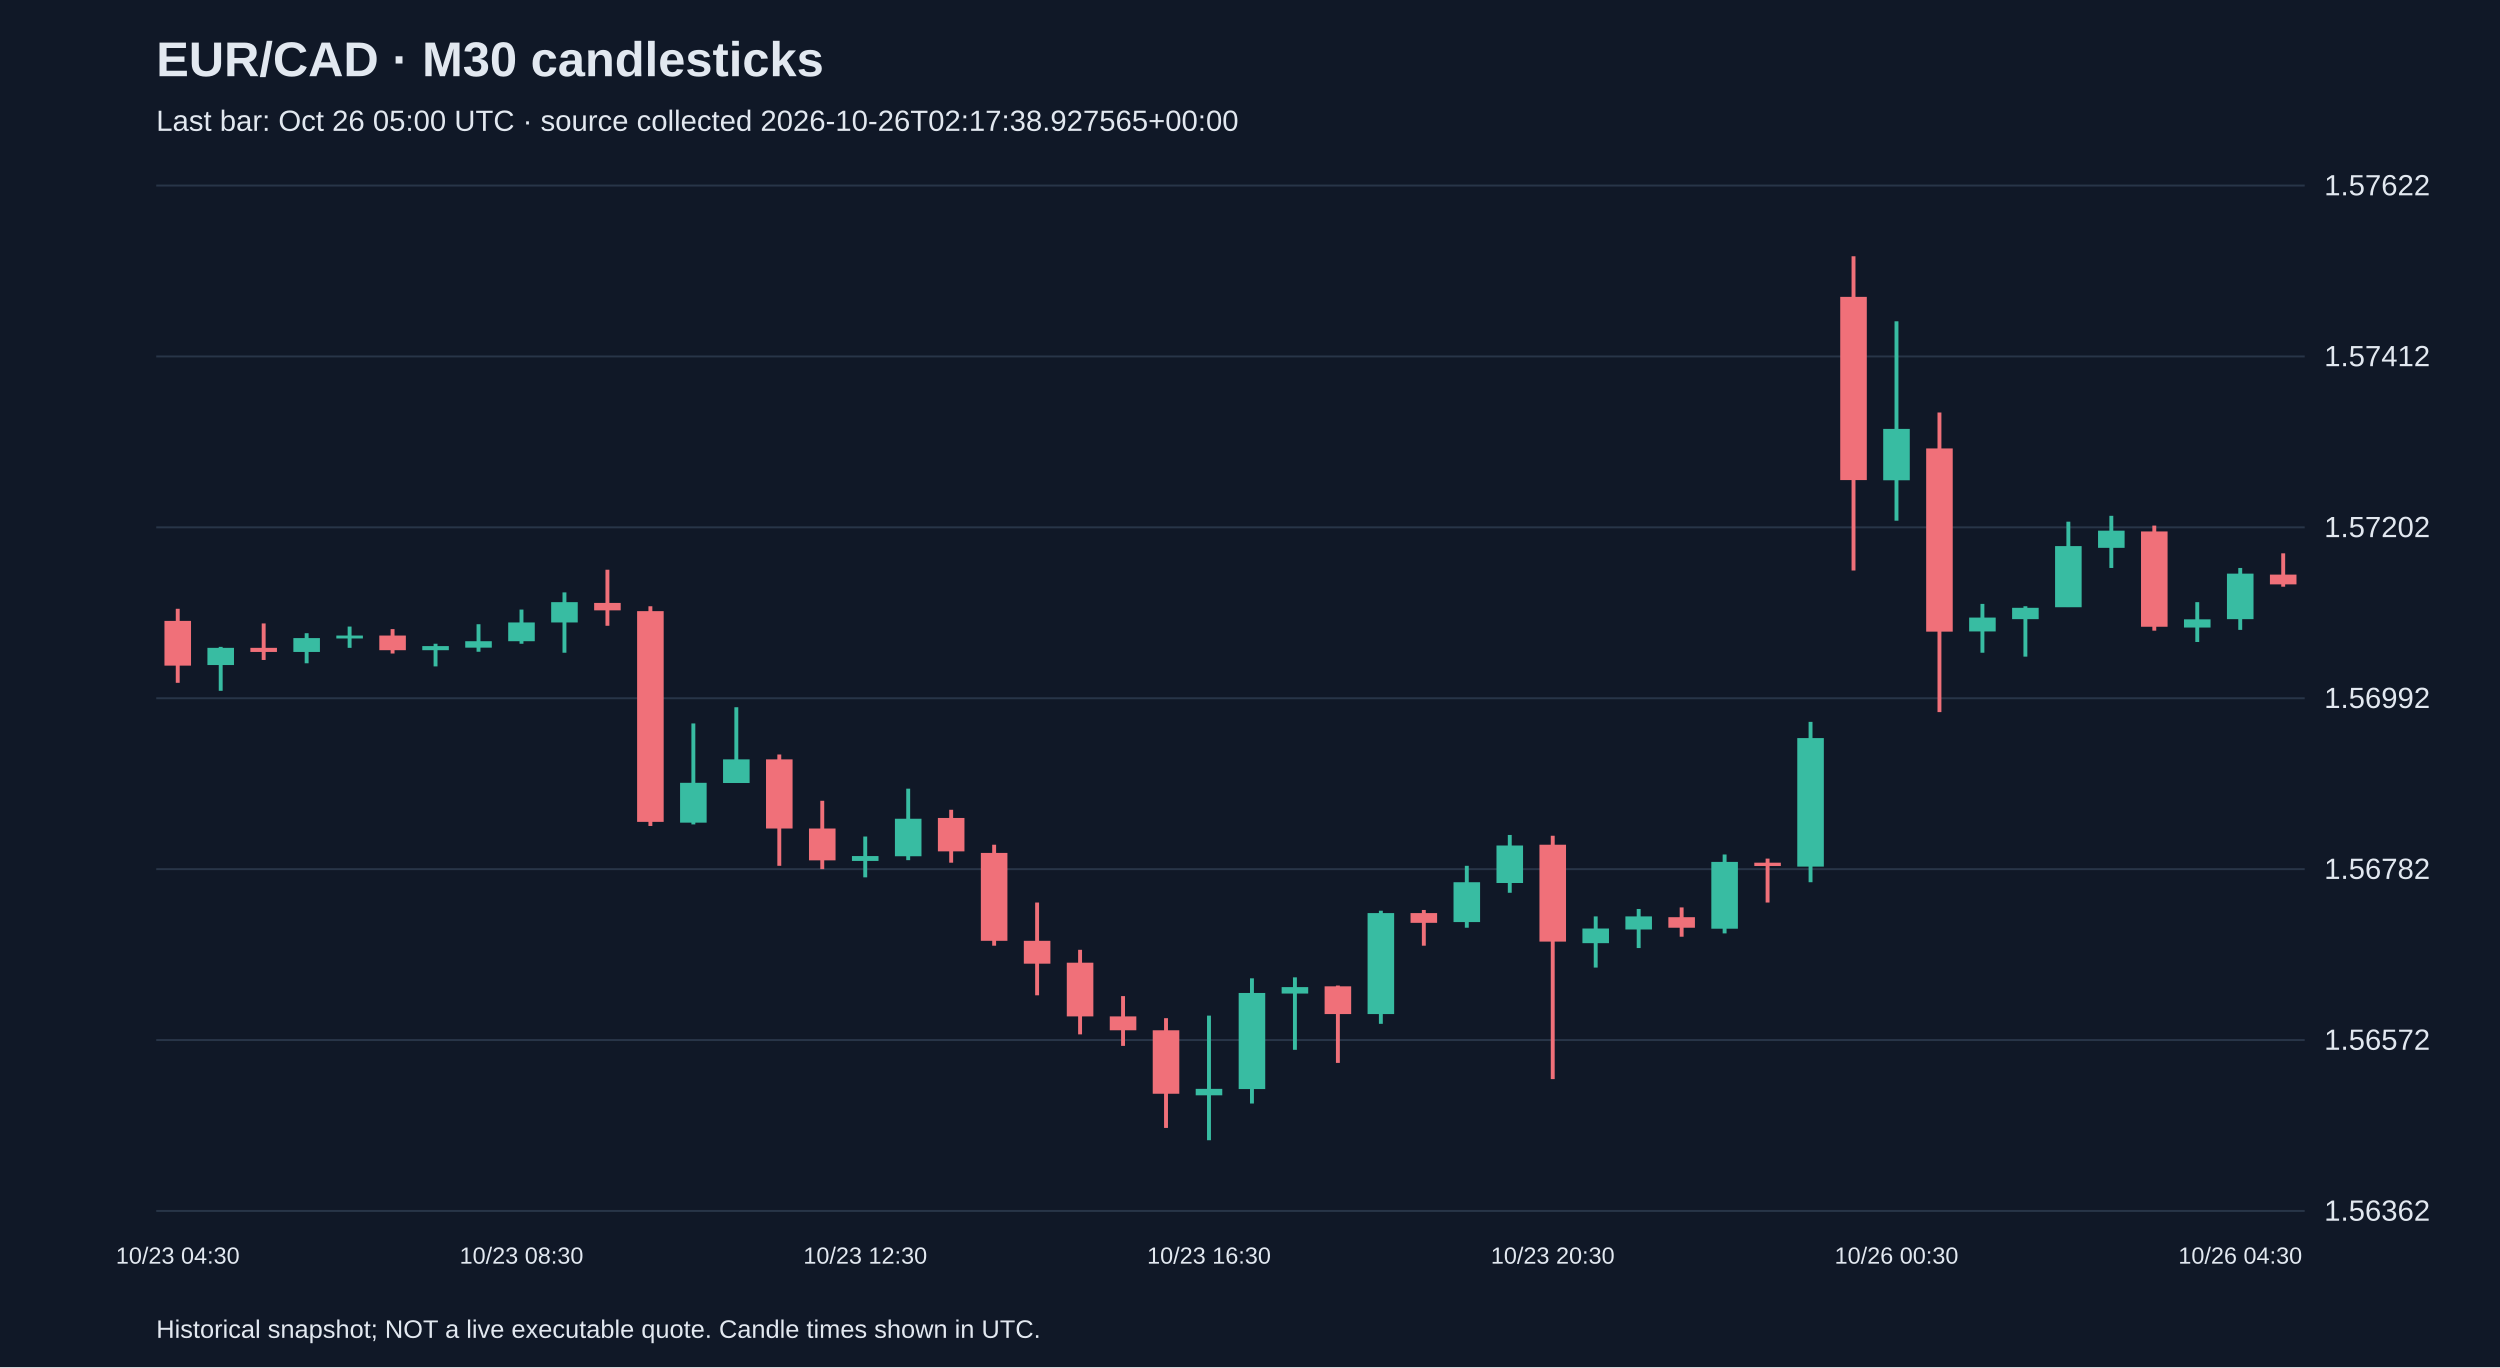
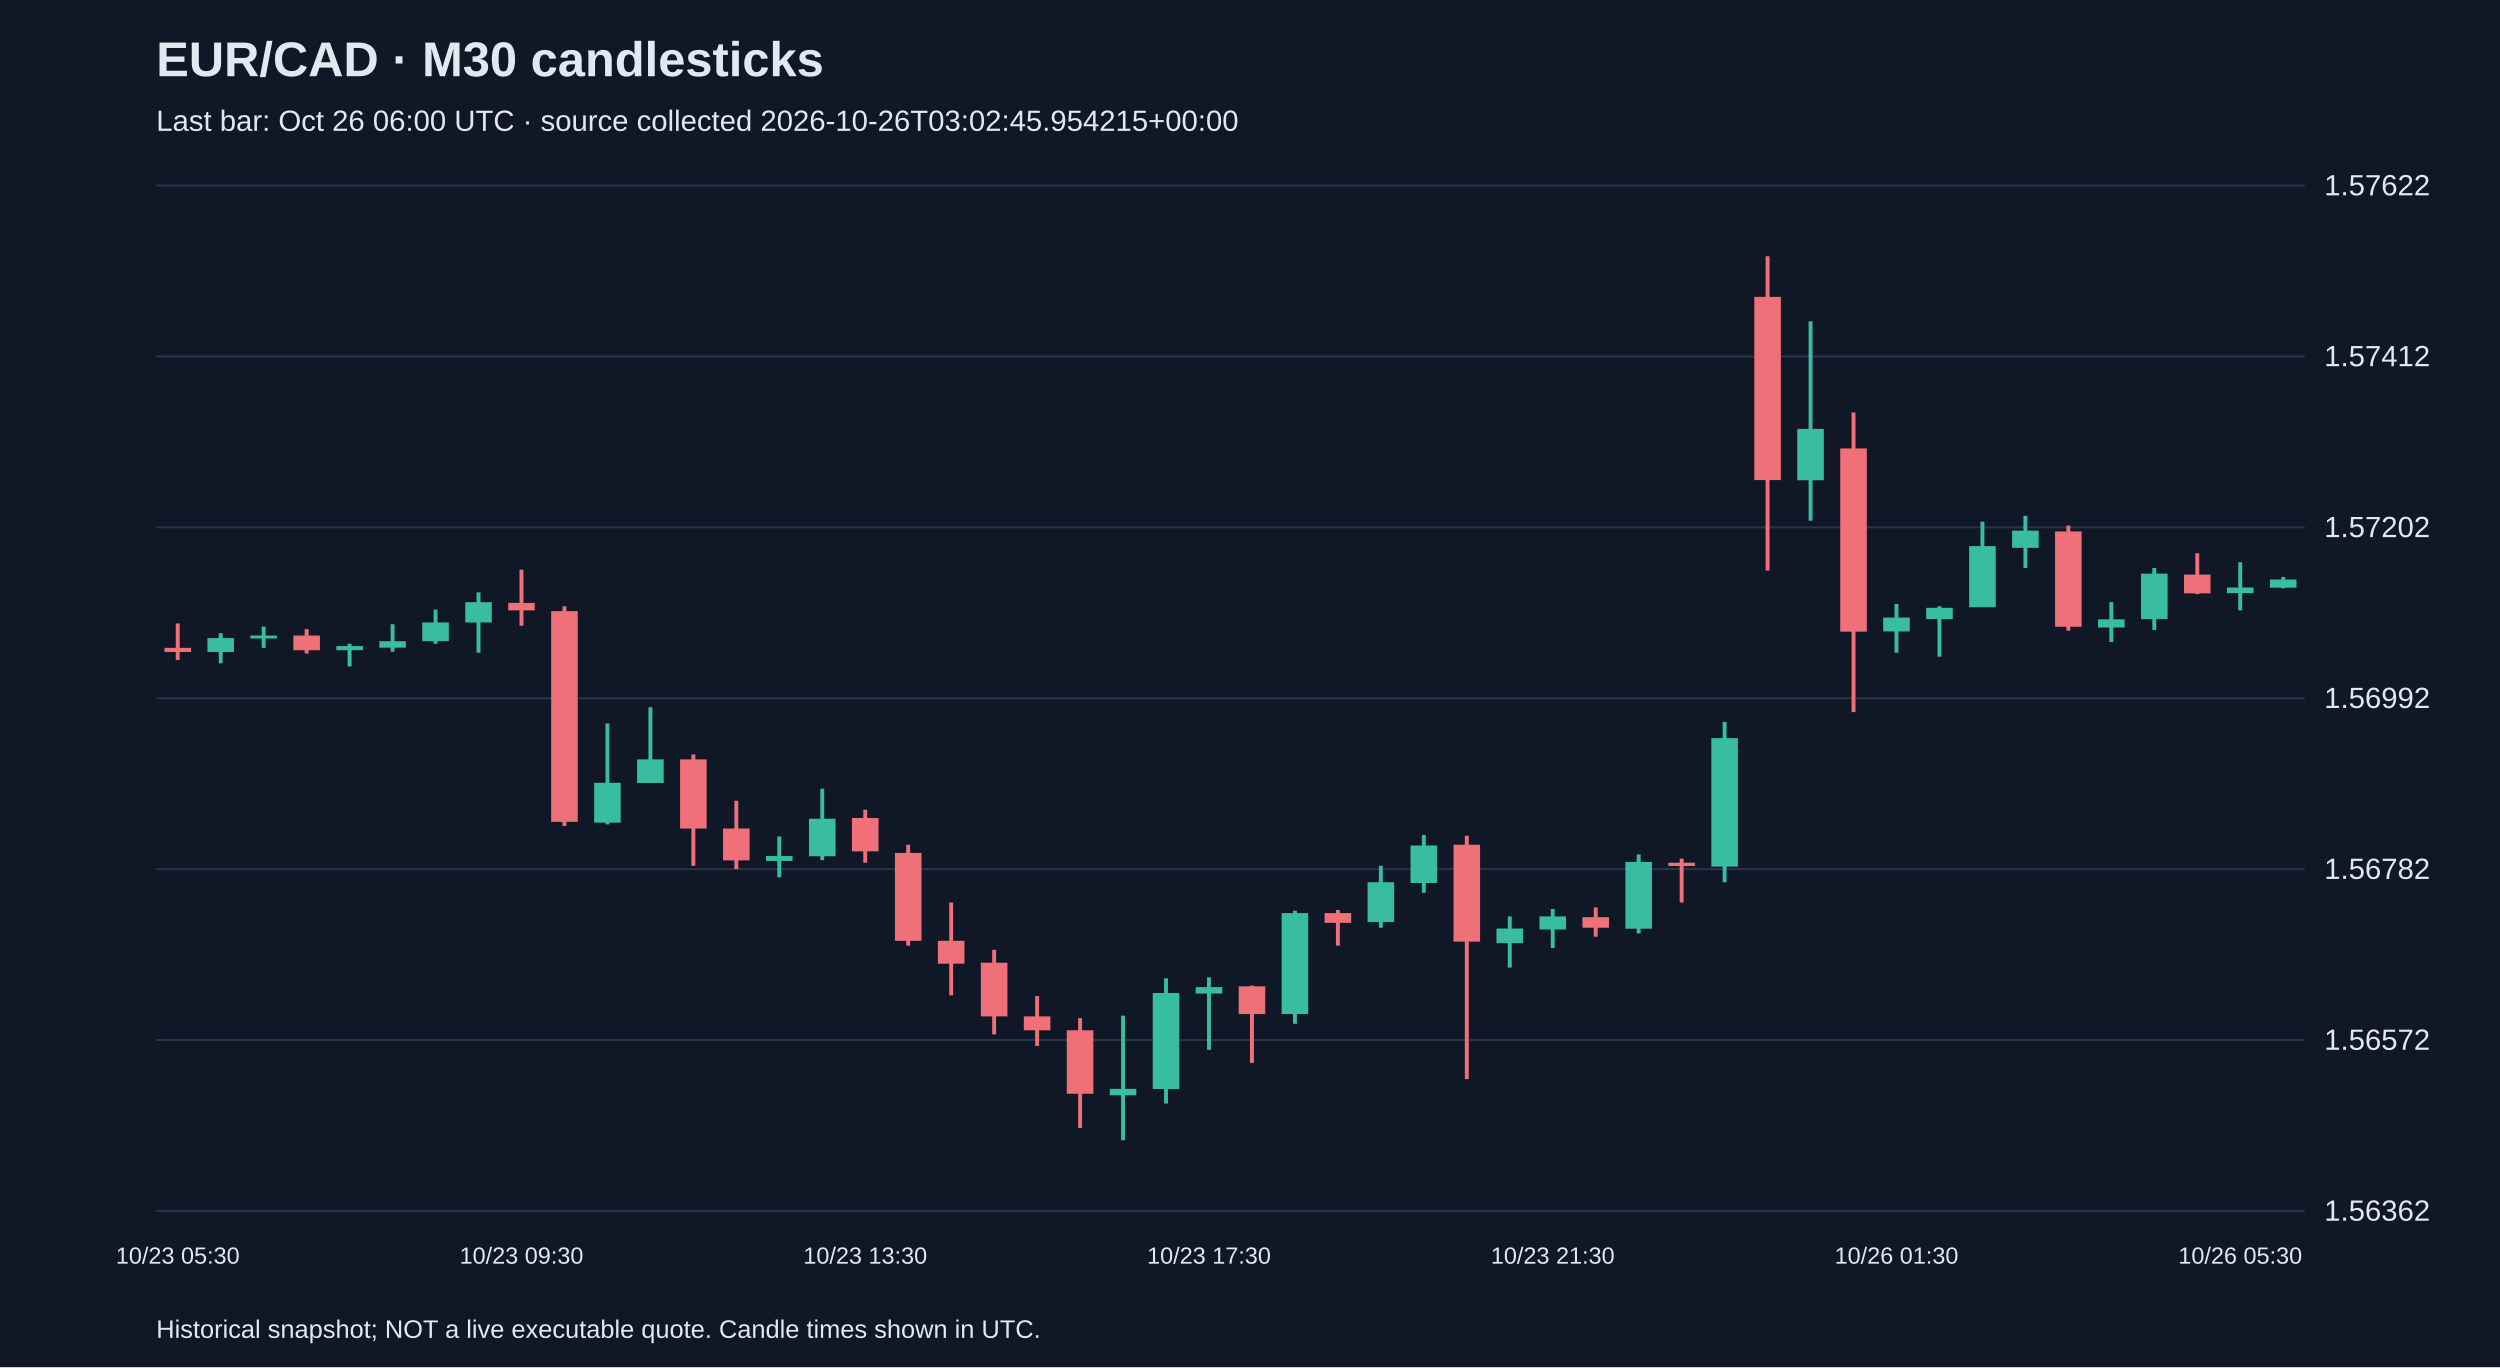
<svg xmlns="http://www.w3.org/2000/svg" viewBox="0 0 1280 700">
  <rect width="100%" height="100%" fill="#101827" />
  <style>text{font-family:Arial,sans-serif;fill:#e2e8f0}</style>
  <text x="80" y="39" font-size="25" font-weight="bold">EUR/CAD · M30 candlesticks</text>
-   <text x="80" y="67" font-size="15" fill="#a6b1c5">Last bar: Oct 26 05:00 UTC · source collected 2026-10-26T02:17:38.927565+00:00</text>
+   <text x="80" y="67" font-size="15" fill="#a6b1c5">Last bar: Oct 26 06:00 UTC · source collected 2026-10-26T03:02:45.954215+00:00</text>
  <line x1="80" y1="620.0" x2="1180" y2="620.0" stroke="#283548" />
  <text x="1190" y="625.0" font-size="15">1.56362</text>
  <line x1="80" y1="532.5" x2="1180" y2="532.5" stroke="#283548" />
  <text x="1190" y="537.5" font-size="15">1.56572</text>
  <line x1="80" y1="445.0" x2="1180" y2="445.0" stroke="#283548" />
  <text x="1190" y="450.0" font-size="15">1.56782</text>
  <line x1="80" y1="357.5" x2="1180" y2="357.5" stroke="#283548" />
  <text x="1190" y="362.5" font-size="15">1.56992</text>
  <line x1="80" y1="270.0" x2="1180" y2="270.0" stroke="#283548" />
  <text x="1190" y="275.0" font-size="15">1.57202</text>
  <line x1="80" y1="182.5" x2="1180" y2="182.5" stroke="#283548" />
  <text x="1190" y="187.5" font-size="15">1.57412</text>
  <line x1="80" y1="95.0" x2="1180" y2="95.0" stroke="#283548" />
  <text x="1190" y="100.0" font-size="15">1.57622</text>
-   <line x1="91.0" y1="311.7" x2="91.0" y2="349.6" stroke="#f07079" stroke-width="2" />
-   <rect x="84.2" y="317.9" width="13.6" height="22.9" fill="#f07079" />
-   <text x="91.0" y="647" text-anchor="middle" font-size="12">10/23 04:30</text>
-   <line x1="113.0" y1="331.2" x2="113.0" y2="353.7" stroke="#38bca2" stroke-width="2" />
-   <rect x="106.2" y="331.7" width="13.6" height="8.8" fill="#38bca2" />
-   <line x1="135.0" y1="319.2" x2="135.0" y2="337.9" stroke="#f07079" stroke-width="2" />
-   <rect x="128.2" y="331.7" width="13.6" height="2.1" fill="#f07079" />
-   <line x1="157.0" y1="324.2" x2="157.0" y2="339.6" stroke="#38bca2" stroke-width="2" />
-   <rect x="150.2" y="326.7" width="13.6" height="7.1" fill="#38bca2" />
-   <line x1="179.0" y1="320.8" x2="179.0" y2="331.7" stroke="#38bca2" stroke-width="2" />
-   <rect x="172.2" y="325.4" width="13.6" height="1.5" fill="#38bca2" />
-   <line x1="201.0" y1="322.1" x2="201.0" y2="334.6" stroke="#f07079" stroke-width="2" />
-   <rect x="194.2" y="325.4" width="13.6" height="7.5" fill="#f07079" />
-   <line x1="223.0" y1="329.6" x2="223.0" y2="341.2" stroke="#38bca2" stroke-width="2" />
-   <rect x="216.2" y="330.8" width="13.6" height="2.1" fill="#38bca2" />
-   <line x1="245.0" y1="319.6" x2="245.0" y2="333.7" stroke="#38bca2" stroke-width="2" />
-   <rect x="238.2" y="328.3" width="13.6" height="3.3" fill="#38bca2" />
-   <line x1="267.0" y1="312.1" x2="267.0" y2="329.6" stroke="#38bca2" stroke-width="2" />
-   <rect x="260.2" y="318.7" width="13.6" height="9.6" fill="#38bca2" />
-   <text x="267.0" y="647" text-anchor="middle" font-size="12">10/23 08:30</text>
-   <line x1="289.0" y1="303.3" x2="289.0" y2="334.2" stroke="#38bca2" stroke-width="2" />
-   <rect x="282.2" y="308.3" width="13.6" height="10.4" fill="#38bca2" />
-   <line x1="311.0" y1="291.7" x2="311.0" y2="320.4" stroke="#f07079" stroke-width="2" />
-   <rect x="304.2" y="308.7" width="13.6" height="3.8" fill="#f07079" />
-   <line x1="333.0" y1="310.4" x2="333.0" y2="422.9" stroke="#f07079" stroke-width="2" />
-   <rect x="326.2" y="312.9" width="13.6" height="107.9" fill="#f07079" />
-   <line x1="355.0" y1="370.4" x2="355.0" y2="422.1" stroke="#38bca2" stroke-width="2" />
-   <rect x="348.2" y="400.8" width="13.6" height="20.4" fill="#38bca2" />
-   <line x1="377.0" y1="362.1" x2="377.0" y2="400.8" stroke="#38bca2" stroke-width="2" />
-   <rect x="370.2" y="388.8" width="13.6" height="12.1" fill="#38bca2" />
-   <line x1="399.0" y1="386.3" x2="399.0" y2="443.3" stroke="#f07079" stroke-width="2" />
-   <rect x="392.2" y="388.8" width="13.6" height="35.4" fill="#f07079" />
-   <line x1="421.0" y1="410.0" x2="421.0" y2="445.0" stroke="#f07079" stroke-width="2" />
-   <rect x="414.2" y="424.2" width="13.6" height="16.3" fill="#f07079" />
-   <line x1="443.0" y1="428.3" x2="443.0" y2="449.2" stroke="#38bca2" stroke-width="2" />
-   <rect x="436.2" y="438.3" width="13.6" height="2.5" fill="#38bca2" />
-   <text x="443.0" y="647" text-anchor="middle" font-size="12">10/23 12:30</text>
-   <line x1="465.0" y1="403.8" x2="465.0" y2="440.4" stroke="#38bca2" stroke-width="2" />
-   <rect x="458.2" y="419.2" width="13.6" height="19.2" fill="#38bca2" />
-   <line x1="487.0" y1="414.6" x2="487.0" y2="441.7" stroke="#f07079" stroke-width="2" />
-   <rect x="480.2" y="418.8" width="13.6" height="17.1" fill="#f07079" />
-   <line x1="509.0" y1="432.5" x2="509.0" y2="484.2" stroke="#f07079" stroke-width="2" />
-   <rect x="502.2" y="436.7" width="13.6" height="45.0" fill="#f07079" />
-   <line x1="531.0" y1="462.1" x2="531.0" y2="509.6" stroke="#f07079" stroke-width="2" />
-   <rect x="524.2" y="481.7" width="13.6" height="11.7" fill="#f07079" />
-   <line x1="553.0" y1="486.3" x2="553.0" y2="529.6" stroke="#f07079" stroke-width="2" />
-   <rect x="546.2" y="492.9" width="13.6" height="27.5" fill="#f07079" />
-   <line x1="575.0" y1="510.0" x2="575.0" y2="535.5" stroke="#f07079" stroke-width="2" />
-   <rect x="568.2" y="520.4" width="13.6" height="7.1" fill="#f07079" />
-   <line x1="597.0" y1="521.3" x2="597.0" y2="577.5" stroke="#f07079" stroke-width="2" />
-   <rect x="590.2" y="527.5" width="13.6" height="32.5" fill="#f07079" />
-   <line x1="619.0" y1="520.0" x2="619.0" y2="583.8" stroke="#38bca2" stroke-width="2" />
-   <rect x="612.2" y="557.5" width="13.6" height="3.3" fill="#38bca2" />
-   <text x="619.0" y="647" text-anchor="middle" font-size="12">10/23 16:30</text>
-   <line x1="641.0" y1="500.9" x2="641.0" y2="565.0" stroke="#38bca2" stroke-width="2" />
-   <rect x="634.2" y="508.4" width="13.6" height="49.2" fill="#38bca2" />
-   <line x1="663.0" y1="500.4" x2="663.0" y2="537.5" stroke="#38bca2" stroke-width="2" />
-   <rect x="656.2" y="505.4" width="13.6" height="3.3" fill="#38bca2" />
-   <line x1="685.0" y1="504.6" x2="685.0" y2="544.2" stroke="#f07079" stroke-width="2" />
-   <rect x="678.2" y="505.0" width="13.6" height="14.2" fill="#f07079" />
-   <line x1="707.0" y1="466.3" x2="707.0" y2="524.2" stroke="#38bca2" stroke-width="2" />
-   <rect x="700.2" y="467.5" width="13.6" height="51.7" fill="#38bca2" />
-   <line x1="729.0" y1="465.9" x2="729.0" y2="484.2" stroke="#f07079" stroke-width="2" />
-   <rect x="722.2" y="467.5" width="13.6" height="5.0" fill="#f07079" />
-   <line x1="751.0" y1="443.3" x2="751.0" y2="475.0" stroke="#38bca2" stroke-width="2" />
-   <rect x="744.2" y="451.7" width="13.6" height="20.4" fill="#38bca2" />
-   <line x1="773.0" y1="427.5" x2="773.0" y2="457.1" stroke="#38bca2" stroke-width="2" />
-   <rect x="766.2" y="432.9" width="13.6" height="19.2" fill="#38bca2" />
-   <line x1="795.0" y1="427.9" x2="795.0" y2="552.5" stroke="#f07079" stroke-width="2" />
-   <rect x="788.2" y="432.5" width="13.6" height="49.6" fill="#f07079" />
-   <text x="795.0" y="647" text-anchor="middle" font-size="12">10/23 20:30</text>
-   <line x1="817.0" y1="469.2" x2="817.0" y2="495.4" stroke="#38bca2" stroke-width="2" />
-   <rect x="810.2" y="475.4" width="13.6" height="7.5" fill="#38bca2" />
-   <line x1="839.0" y1="465.4" x2="839.0" y2="485.4" stroke="#38bca2" stroke-width="2" />
-   <rect x="832.2" y="469.2" width="13.6" height="6.7" fill="#38bca2" />
-   <line x1="861.0" y1="464.6" x2="861.0" y2="479.6" stroke="#f07079" stroke-width="2" />
-   <rect x="854.2" y="469.6" width="13.6" height="5.4" fill="#f07079" />
-   <line x1="883.0" y1="437.5" x2="883.0" y2="477.9" stroke="#38bca2" stroke-width="2" />
-   <rect x="876.2" y="441.3" width="13.6" height="34.2" fill="#38bca2" />
-   <line x1="905.0" y1="439.6" x2="905.0" y2="462.1" stroke="#f07079" stroke-width="2" />
-   <rect x="898.2" y="441.7" width="13.6" height="1.7" fill="#f07079" />
-   <line x1="927.0" y1="369.6" x2="927.0" y2="451.7" stroke="#38bca2" stroke-width="2" />
-   <rect x="920.2" y="377.9" width="13.6" height="65.8" fill="#38bca2" />
-   <line x1="949.0" y1="131.2" x2="949.0" y2="292.1" stroke="#f07079" stroke-width="2" />
-   <rect x="942.2" y="152.0" width="13.6" height="93.8" fill="#f07079" />
-   <line x1="971.0" y1="164.5" x2="971.0" y2="266.6" stroke="#38bca2" stroke-width="2" />
-   <rect x="964.2" y="219.6" width="13.6" height="26.3" fill="#38bca2" />
-   <text x="971.0" y="647" text-anchor="middle" font-size="12">10/26 00:30</text>
-   <line x1="993.0" y1="211.2" x2="993.0" y2="364.6" stroke="#f07079" stroke-width="2" />
-   <rect x="986.2" y="229.6" width="13.6" height="93.8" fill="#f07079" />
-   <line x1="1015.0" y1="309.2" x2="1015.0" y2="334.2" stroke="#38bca2" stroke-width="2" />
-   <rect x="1008.2" y="316.2" width="13.6" height="7.1" fill="#38bca2" />
-   <line x1="1037.0" y1="310.4" x2="1037.0" y2="336.2" stroke="#38bca2" stroke-width="2" />
-   <rect x="1030.2" y="311.2" width="13.6" height="5.8" fill="#38bca2" />
-   <line x1="1059.0" y1="267.1" x2="1059.0" y2="310.8" stroke="#38bca2" stroke-width="2" />
-   <rect x="1052.2" y="279.6" width="13.6" height="31.3" fill="#38bca2" />
-   <line x1="1081.0" y1="264.1" x2="1081.0" y2="290.8" stroke="#38bca2" stroke-width="2" />
-   <rect x="1074.2" y="271.7" width="13.6" height="8.8" fill="#38bca2" />
-   <line x1="1103.0" y1="269.1" x2="1103.0" y2="322.9" stroke="#f07079" stroke-width="2" />
-   <rect x="1096.2" y="272.1" width="13.6" height="48.8" fill="#f07079" />
-   <line x1="1125.0" y1="308.3" x2="1125.0" y2="328.7" stroke="#38bca2" stroke-width="2" />
-   <rect x="1118.2" y="317.1" width="13.6" height="4.2" fill="#38bca2" />
-   <line x1="1147.0" y1="290.8" x2="1147.0" y2="322.5" stroke="#38bca2" stroke-width="2" />
-   <rect x="1140.2" y="293.7" width="13.6" height="23.3" fill="#38bca2" />
-   <text x="1147.0" y="647" text-anchor="middle" font-size="12">10/26 04:30</text>
-   <line x1="1169.0" y1="283.3" x2="1169.0" y2="300.4" stroke="#f07079" stroke-width="2" />
-   <rect x="1162.2" y="294.2" width="13.6" height="5.0" fill="#f07079" />
+   <line x1="91.0" y1="319.2" x2="91.0" y2="337.9" stroke="#f07079" stroke-width="2" />
+   <rect x="84.2" y="331.7" width="13.6" height="2.1" fill="#f07079" />
+   <text x="91.0" y="647" text-anchor="middle" font-size="12">10/23 05:30</text>
+   <line x1="113.0" y1="324.2" x2="113.0" y2="339.6" stroke="#38bca2" stroke-width="2" />
+   <rect x="106.2" y="326.7" width="13.6" height="7.1" fill="#38bca2" />
+   <line x1="135.0" y1="320.8" x2="135.0" y2="331.7" stroke="#38bca2" stroke-width="2" />
+   <rect x="128.2" y="325.4" width="13.6" height="1.5" fill="#38bca2" />
+   <line x1="157.0" y1="322.1" x2="157.0" y2="334.6" stroke="#f07079" stroke-width="2" />
+   <rect x="150.2" y="325.4" width="13.6" height="7.5" fill="#f07079" />
+   <line x1="179.0" y1="329.6" x2="179.0" y2="341.2" stroke="#38bca2" stroke-width="2" />
+   <rect x="172.2" y="330.8" width="13.6" height="2.1" fill="#38bca2" />
+   <line x1="201.0" y1="319.6" x2="201.0" y2="333.7" stroke="#38bca2" stroke-width="2" />
+   <rect x="194.2" y="328.3" width="13.6" height="3.3" fill="#38bca2" />
+   <line x1="223.0" y1="312.1" x2="223.0" y2="329.6" stroke="#38bca2" stroke-width="2" />
+   <rect x="216.2" y="318.7" width="13.6" height="9.6" fill="#38bca2" />
+   <line x1="245.0" y1="303.3" x2="245.0" y2="334.2" stroke="#38bca2" stroke-width="2" />
+   <rect x="238.2" y="308.3" width="13.6" height="10.4" fill="#38bca2" />
+   <line x1="267.0" y1="291.7" x2="267.0" y2="320.4" stroke="#f07079" stroke-width="2" />
+   <rect x="260.2" y="308.7" width="13.6" height="3.8" fill="#f07079" />
+   <text x="267.0" y="647" text-anchor="middle" font-size="12">10/23 09:30</text>
+   <line x1="289.0" y1="310.4" x2="289.0" y2="422.9" stroke="#f07079" stroke-width="2" />
+   <rect x="282.2" y="312.9" width="13.6" height="107.9" fill="#f07079" />
+   <line x1="311.0" y1="370.4" x2="311.0" y2="422.1" stroke="#38bca2" stroke-width="2" />
+   <rect x="304.2" y="400.8" width="13.6" height="20.4" fill="#38bca2" />
+   <line x1="333.0" y1="362.1" x2="333.0" y2="400.8" stroke="#38bca2" stroke-width="2" />
+   <rect x="326.2" y="388.8" width="13.6" height="12.1" fill="#38bca2" />
+   <line x1="355.0" y1="386.3" x2="355.0" y2="443.3" stroke="#f07079" stroke-width="2" />
+   <rect x="348.2" y="388.8" width="13.6" height="35.4" fill="#f07079" />
+   <line x1="377.0" y1="410.0" x2="377.0" y2="445.0" stroke="#f07079" stroke-width="2" />
+   <rect x="370.2" y="424.2" width="13.6" height="16.3" fill="#f07079" />
+   <line x1="399.0" y1="428.3" x2="399.0" y2="449.2" stroke="#38bca2" stroke-width="2" />
+   <rect x="392.2" y="438.3" width="13.6" height="2.5" fill="#38bca2" />
+   <line x1="421.0" y1="403.8" x2="421.0" y2="440.4" stroke="#38bca2" stroke-width="2" />
+   <rect x="414.2" y="419.2" width="13.6" height="19.2" fill="#38bca2" />
+   <line x1="443.0" y1="414.6" x2="443.0" y2="441.7" stroke="#f07079" stroke-width="2" />
+   <rect x="436.2" y="418.8" width="13.6" height="17.1" fill="#f07079" />
+   <text x="443.0" y="647" text-anchor="middle" font-size="12">10/23 13:30</text>
+   <line x1="465.0" y1="432.5" x2="465.0" y2="484.2" stroke="#f07079" stroke-width="2" />
+   <rect x="458.2" y="436.7" width="13.6" height="45.0" fill="#f07079" />
+   <line x1="487.0" y1="462.1" x2="487.0" y2="509.6" stroke="#f07079" stroke-width="2" />
+   <rect x="480.2" y="481.7" width="13.6" height="11.7" fill="#f07079" />
+   <line x1="509.0" y1="486.3" x2="509.0" y2="529.6" stroke="#f07079" stroke-width="2" />
+   <rect x="502.2" y="492.9" width="13.6" height="27.5" fill="#f07079" />
+   <line x1="531.0" y1="510.0" x2="531.0" y2="535.5" stroke="#f07079" stroke-width="2" />
+   <rect x="524.2" y="520.4" width="13.6" height="7.1" fill="#f07079" />
+   <line x1="553.0" y1="521.3" x2="553.0" y2="577.5" stroke="#f07079" stroke-width="2" />
+   <rect x="546.2" y="527.5" width="13.6" height="32.5" fill="#f07079" />
+   <line x1="575.0" y1="520.0" x2="575.0" y2="583.8" stroke="#38bca2" stroke-width="2" />
+   <rect x="568.2" y="557.5" width="13.6" height="3.3" fill="#38bca2" />
+   <line x1="597.0" y1="500.9" x2="597.0" y2="565.0" stroke="#38bca2" stroke-width="2" />
+   <rect x="590.2" y="508.4" width="13.6" height="49.2" fill="#38bca2" />
+   <line x1="619.0" y1="500.4" x2="619.0" y2="537.5" stroke="#38bca2" stroke-width="2" />
+   <rect x="612.2" y="505.4" width="13.6" height="3.3" fill="#38bca2" />
+   <text x="619.0" y="647" text-anchor="middle" font-size="12">10/23 17:30</text>
+   <line x1="641.0" y1="504.6" x2="641.0" y2="544.2" stroke="#f07079" stroke-width="2" />
+   <rect x="634.2" y="505.0" width="13.6" height="14.2" fill="#f07079" />
+   <line x1="663.0" y1="466.3" x2="663.0" y2="524.2" stroke="#38bca2" stroke-width="2" />
+   <rect x="656.2" y="467.5" width="13.6" height="51.7" fill="#38bca2" />
+   <line x1="685.0" y1="465.9" x2="685.0" y2="484.2" stroke="#f07079" stroke-width="2" />
+   <rect x="678.2" y="467.5" width="13.6" height="5.0" fill="#f07079" />
+   <line x1="707.0" y1="443.3" x2="707.0" y2="475.0" stroke="#38bca2" stroke-width="2" />
+   <rect x="700.2" y="451.7" width="13.6" height="20.4" fill="#38bca2" />
+   <line x1="729.0" y1="427.5" x2="729.0" y2="457.1" stroke="#38bca2" stroke-width="2" />
+   <rect x="722.2" y="432.9" width="13.6" height="19.2" fill="#38bca2" />
+   <line x1="751.0" y1="427.9" x2="751.0" y2="552.5" stroke="#f07079" stroke-width="2" />
+   <rect x="744.2" y="432.5" width="13.6" height="49.6" fill="#f07079" />
+   <line x1="773.0" y1="469.2" x2="773.0" y2="495.4" stroke="#38bca2" stroke-width="2" />
+   <rect x="766.2" y="475.4" width="13.6" height="7.5" fill="#38bca2" />
+   <line x1="795.0" y1="465.4" x2="795.0" y2="485.4" stroke="#38bca2" stroke-width="2" />
+   <rect x="788.2" y="469.2" width="13.6" height="6.7" fill="#38bca2" />
+   <text x="795.0" y="647" text-anchor="middle" font-size="12">10/23 21:30</text>
+   <line x1="817.0" y1="464.6" x2="817.0" y2="479.6" stroke="#f07079" stroke-width="2" />
+   <rect x="810.2" y="469.6" width="13.6" height="5.4" fill="#f07079" />
+   <line x1="839.0" y1="437.5" x2="839.0" y2="477.9" stroke="#38bca2" stroke-width="2" />
+   <rect x="832.2" y="441.3" width="13.6" height="34.2" fill="#38bca2" />
+   <line x1="861.0" y1="439.6" x2="861.0" y2="462.1" stroke="#f07079" stroke-width="2" />
+   <rect x="854.2" y="441.7" width="13.6" height="1.7" fill="#f07079" />
+   <line x1="883.0" y1="369.6" x2="883.0" y2="451.7" stroke="#38bca2" stroke-width="2" />
+   <rect x="876.2" y="377.9" width="13.6" height="65.8" fill="#38bca2" />
+   <line x1="905.0" y1="131.2" x2="905.0" y2="292.1" stroke="#f07079" stroke-width="2" />
+   <rect x="898.2" y="152.0" width="13.6" height="93.8" fill="#f07079" />
+   <line x1="927.0" y1="164.5" x2="927.0" y2="266.6" stroke="#38bca2" stroke-width="2" />
+   <rect x="920.2" y="219.6" width="13.6" height="26.3" fill="#38bca2" />
+   <line x1="949.0" y1="211.2" x2="949.0" y2="364.6" stroke="#f07079" stroke-width="2" />
+   <rect x="942.2" y="229.6" width="13.6" height="93.8" fill="#f07079" />
+   <line x1="971.0" y1="309.2" x2="971.0" y2="334.2" stroke="#38bca2" stroke-width="2" />
+   <rect x="964.2" y="316.2" width="13.6" height="7.1" fill="#38bca2" />
+   <text x="971.0" y="647" text-anchor="middle" font-size="12">10/26 01:30</text>
+   <line x1="993.0" y1="310.4" x2="993.0" y2="336.2" stroke="#38bca2" stroke-width="2" />
+   <rect x="986.2" y="311.2" width="13.6" height="5.8" fill="#38bca2" />
+   <line x1="1015.0" y1="267.1" x2="1015.0" y2="310.8" stroke="#38bca2" stroke-width="2" />
+   <rect x="1008.2" y="279.6" width="13.6" height="31.3" fill="#38bca2" />
+   <line x1="1037.0" y1="264.1" x2="1037.0" y2="290.8" stroke="#38bca2" stroke-width="2" />
+   <rect x="1030.2" y="271.7" width="13.6" height="8.8" fill="#38bca2" />
+   <line x1="1059.0" y1="269.1" x2="1059.0" y2="322.9" stroke="#f07079" stroke-width="2" />
+   <rect x="1052.2" y="272.1" width="13.6" height="48.8" fill="#f07079" />
+   <line x1="1081.0" y1="308.3" x2="1081.0" y2="328.7" stroke="#38bca2" stroke-width="2" />
+   <rect x="1074.2" y="317.1" width="13.6" height="4.2" fill="#38bca2" />
+   <line x1="1103.0" y1="290.8" x2="1103.0" y2="322.5" stroke="#38bca2" stroke-width="2" />
+   <rect x="1096.2" y="293.7" width="13.6" height="23.3" fill="#38bca2" />
+   <line x1="1125.0" y1="283.3" x2="1125.0" y2="304.2" stroke="#f07079" stroke-width="2" />
+   <rect x="1118.2" y="294.2" width="13.6" height="9.6" fill="#f07079" />
+   <line x1="1147.0" y1="287.9" x2="1147.0" y2="312.5" stroke="#38bca2" stroke-width="2" />
+   <rect x="1140.2" y="300.8" width="13.6" height="2.9" fill="#38bca2" />
+   <text x="1147.0" y="647" text-anchor="middle" font-size="12">10/26 05:30</text>
+   <line x1="1169.0" y1="295.4" x2="1169.0" y2="301.2" stroke="#38bca2" stroke-width="2" />
+   <rect x="1162.2" y="296.7" width="13.6" height="4.2" fill="#38bca2" />
  <text x="80" y="685" font-size="13">Historical snapshot; NOT a live executable quote. Candle times shown in UTC.</text>
</svg>
